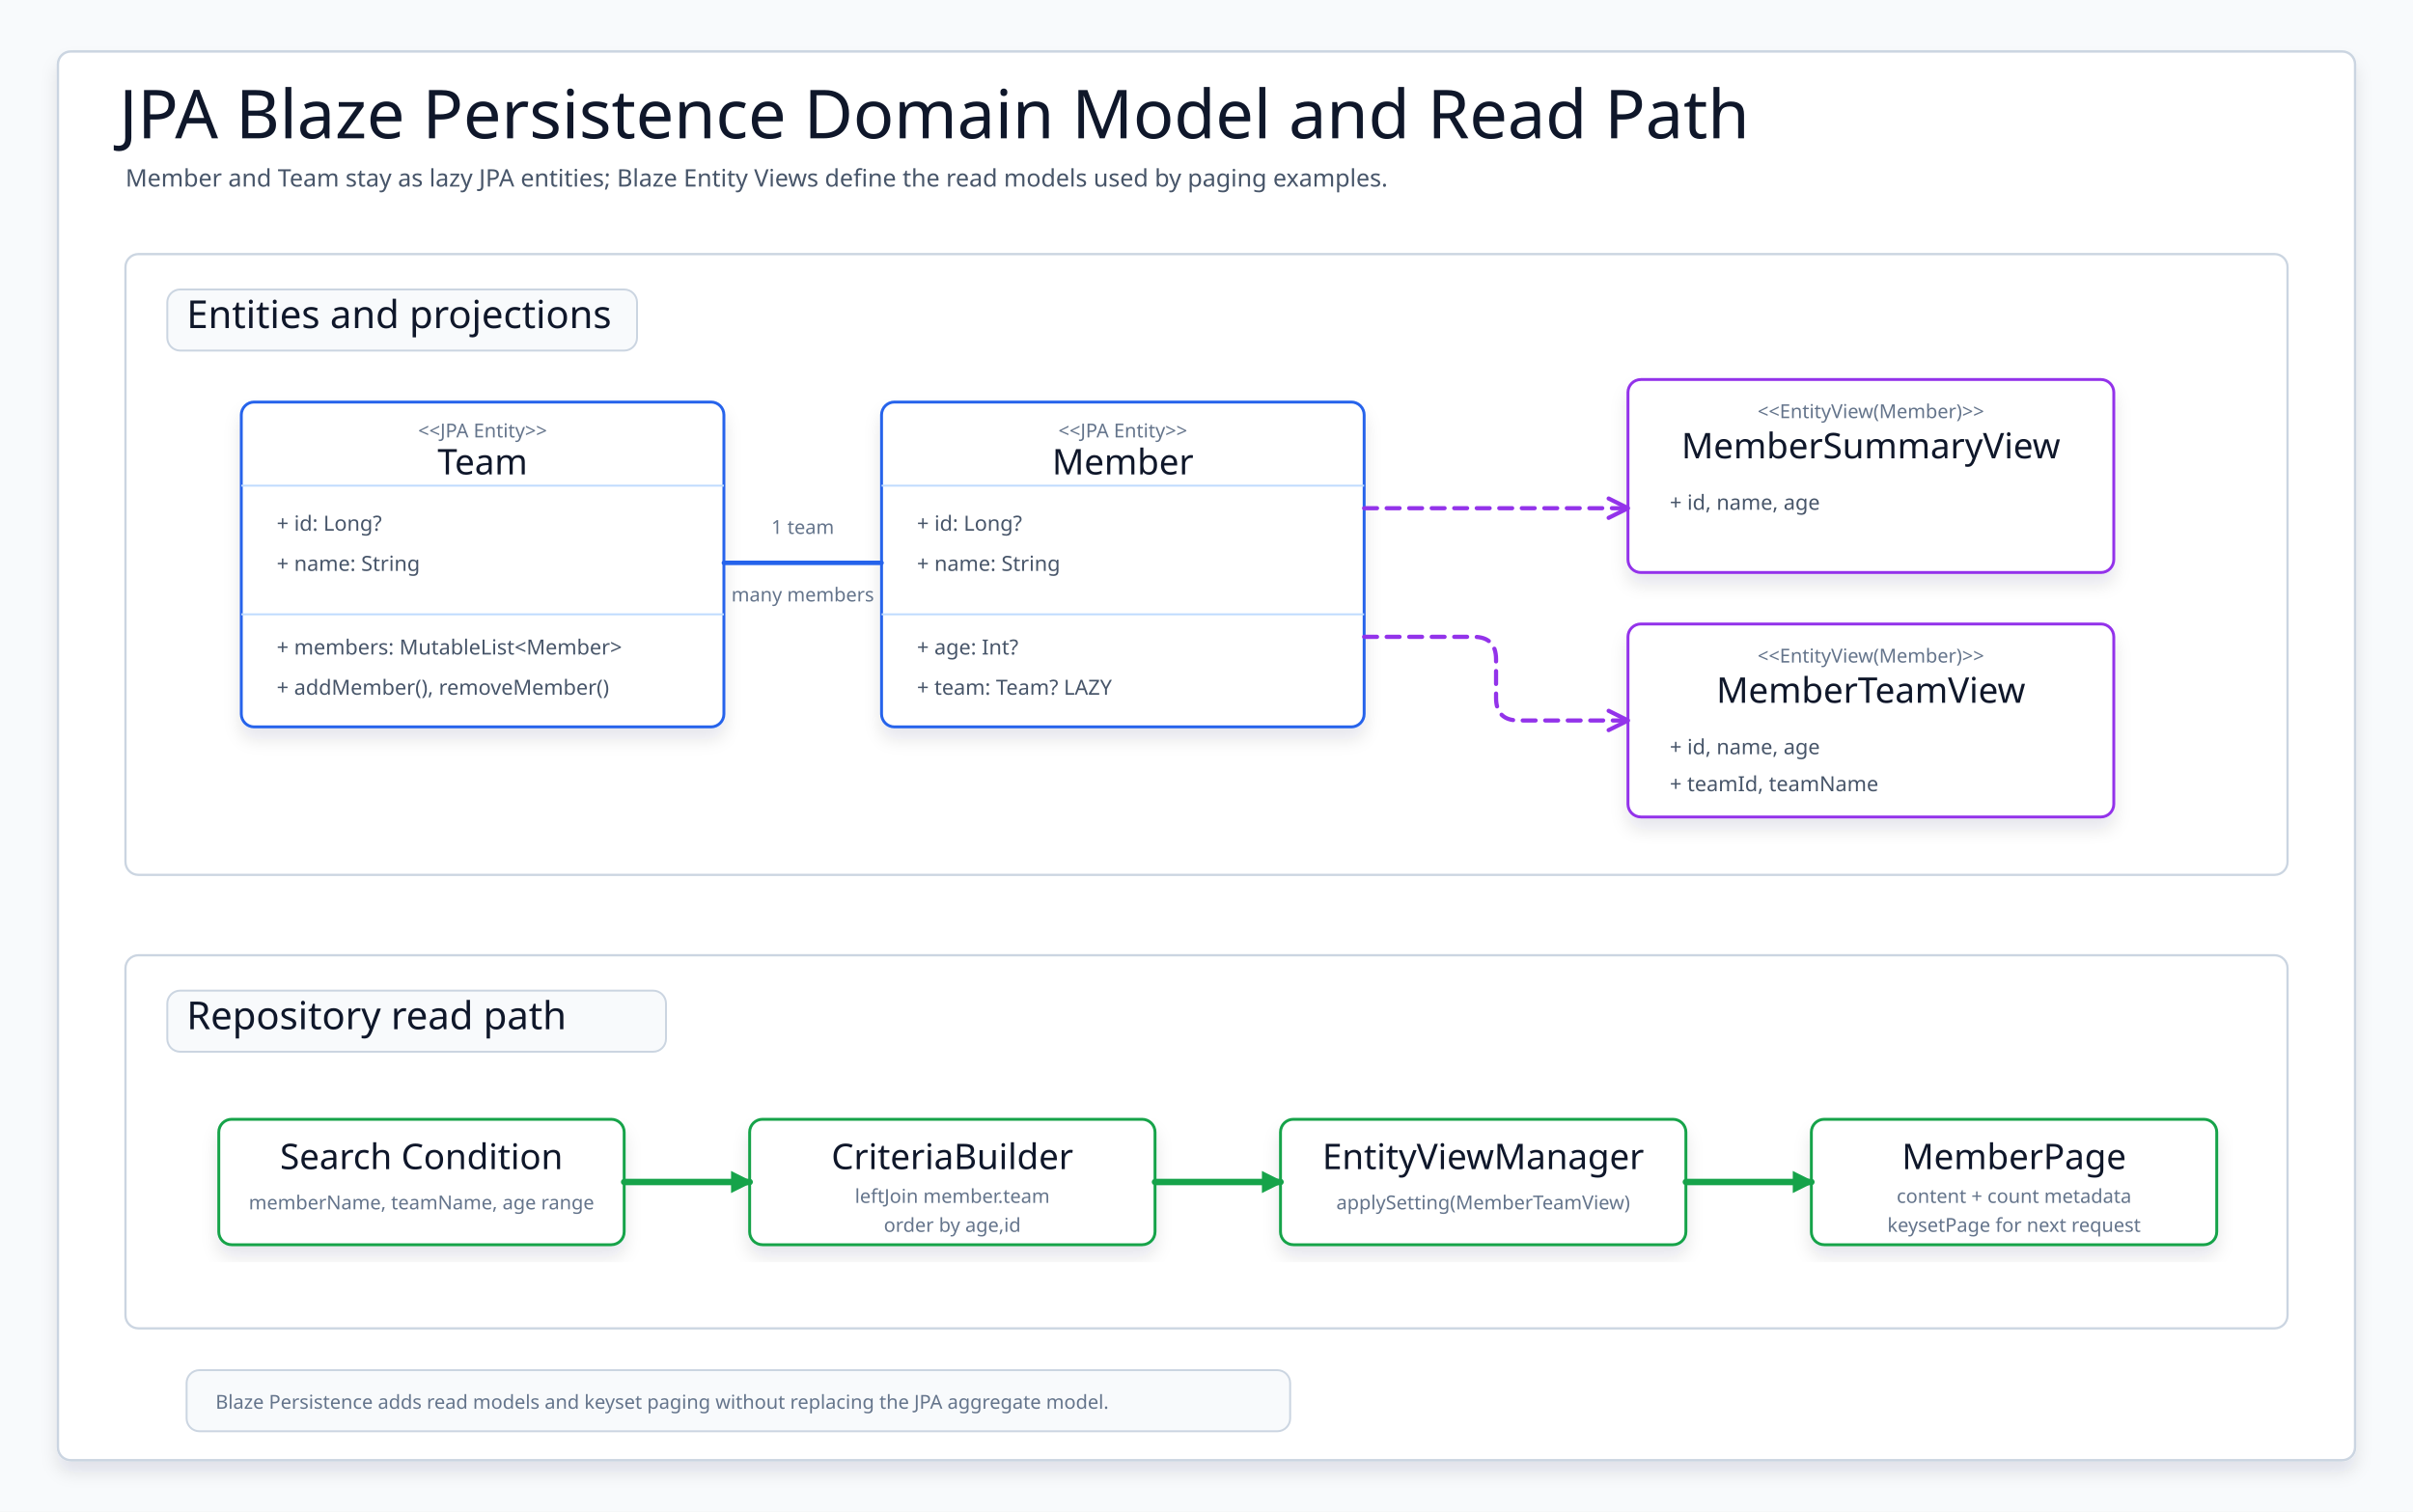
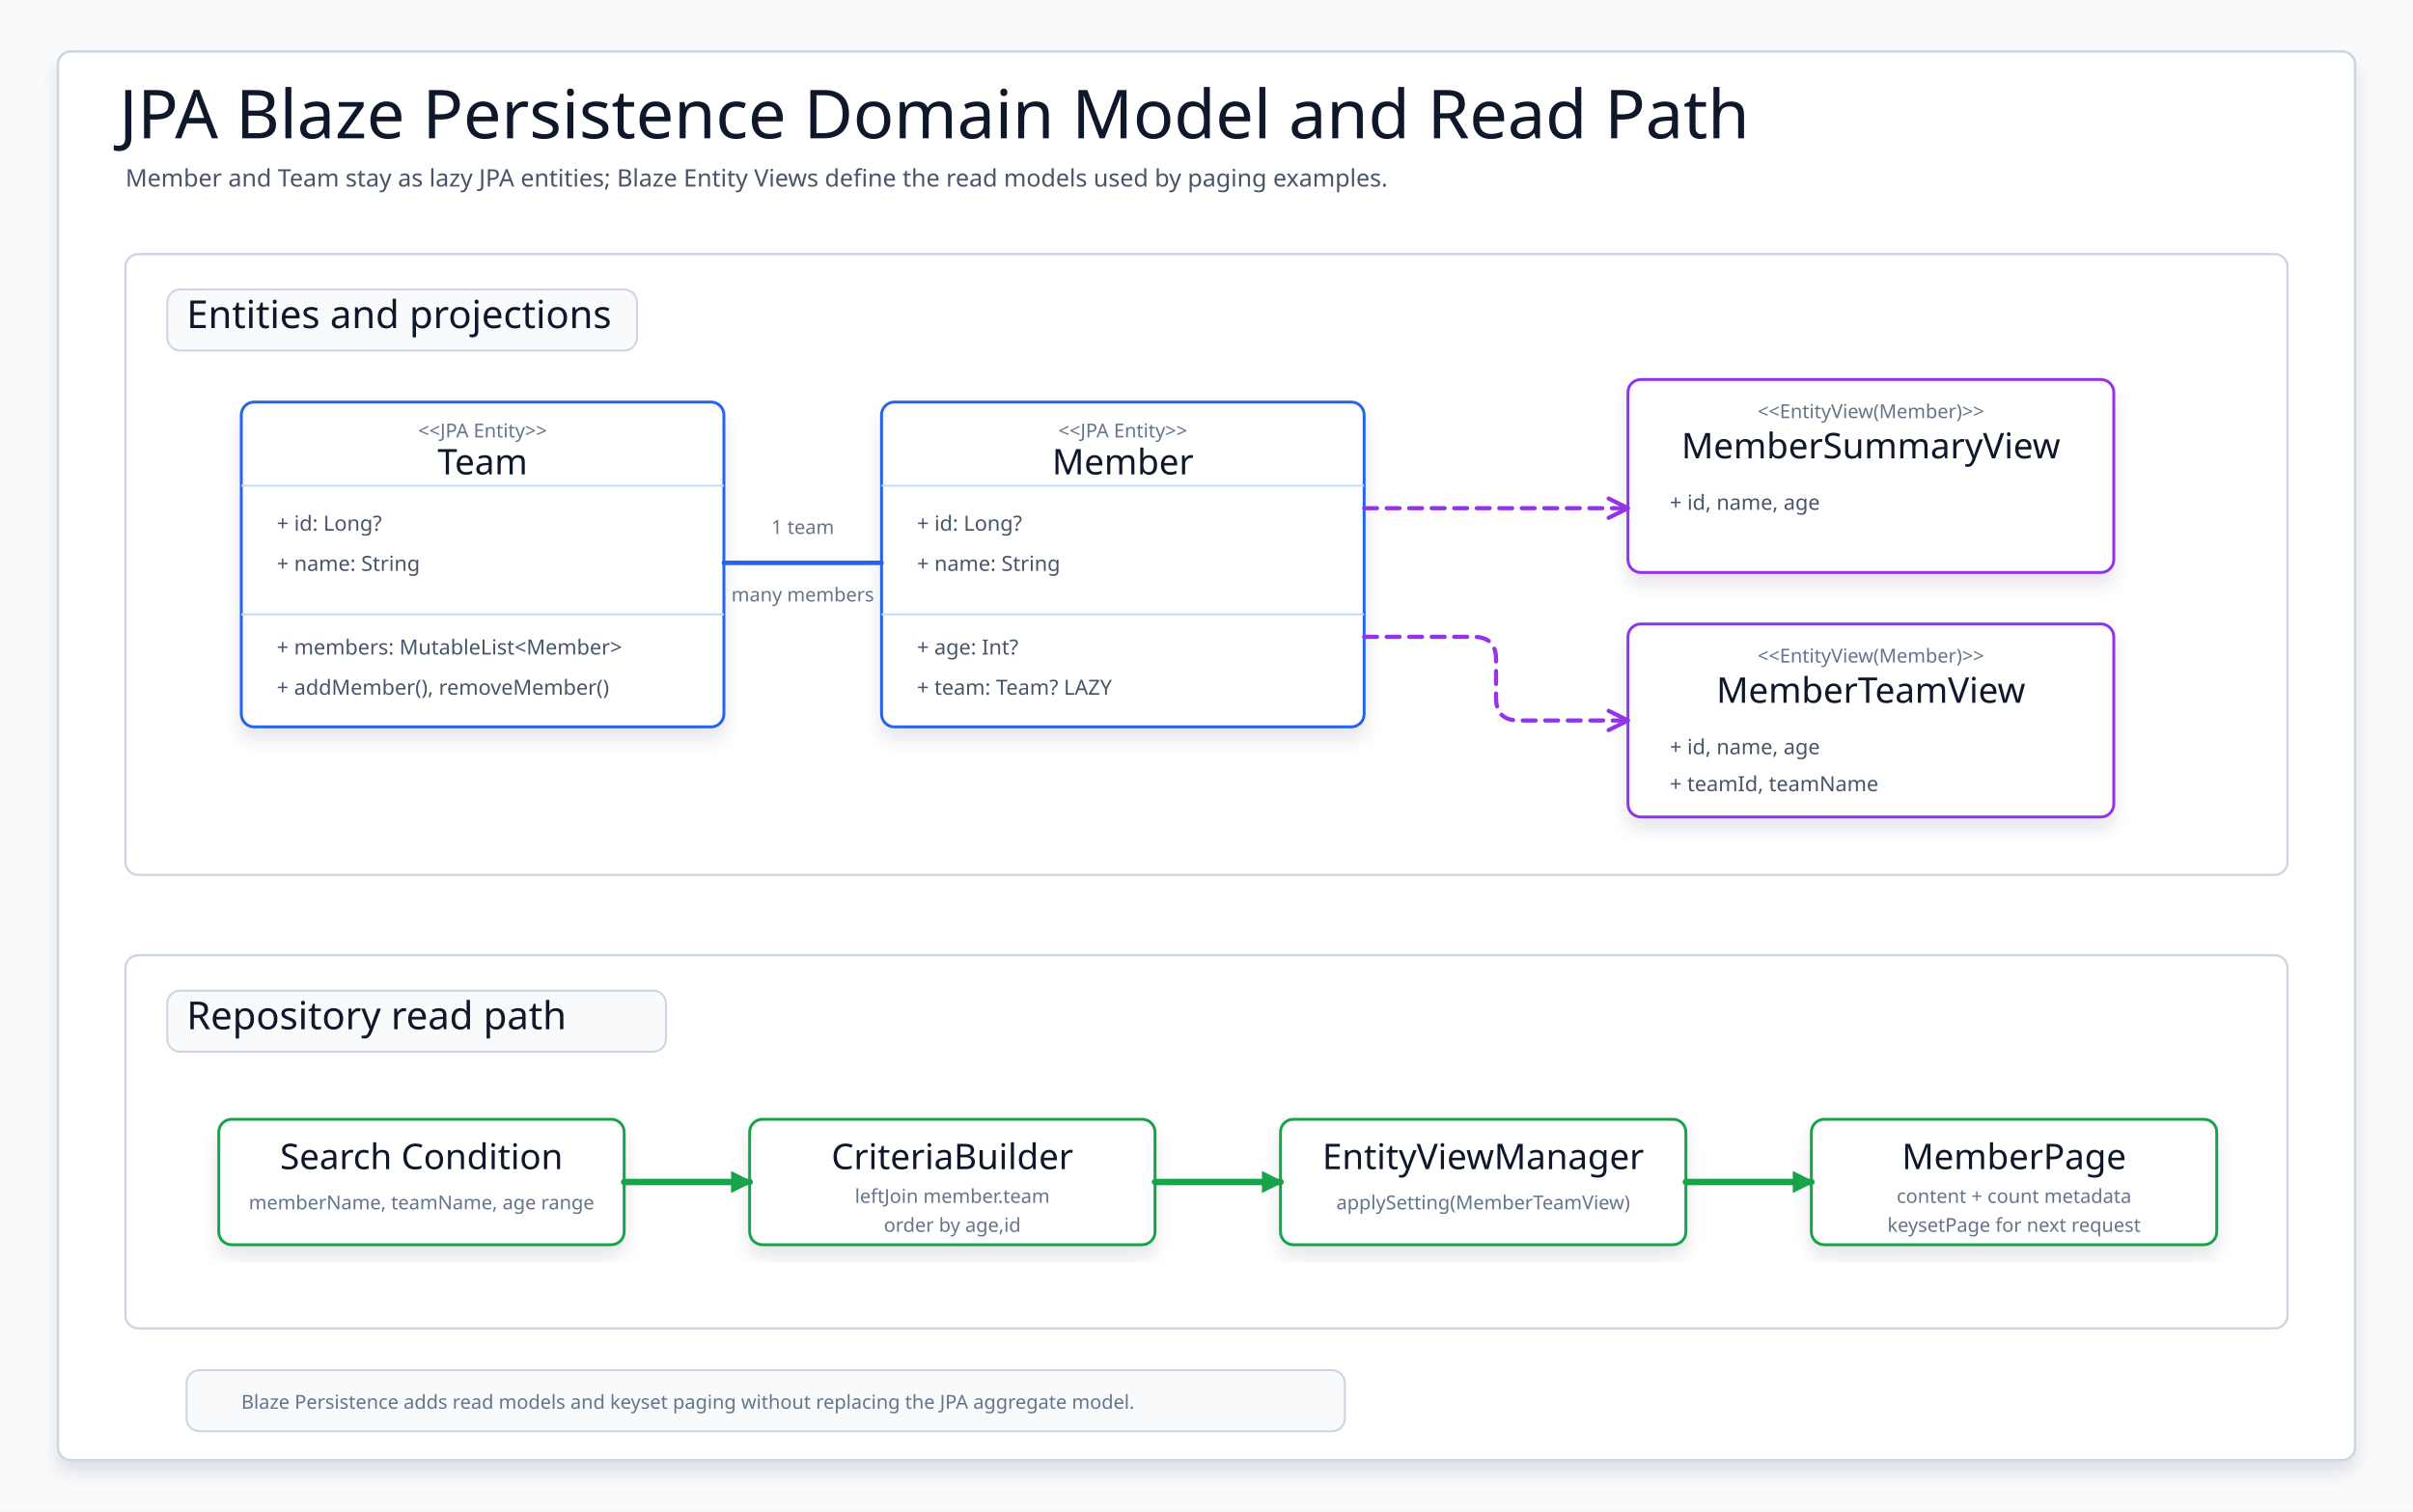
<svg xmlns="http://www.w3.org/2000/svg" width="1500" height="940" viewBox="0 0 1500 940" role="img" aria-label="Blaze Persistence example domain model and read path">
  <defs>
    <filter id="softShadow" x="-8%" y="-10%" width="116%" height="124%">
      <feDropShadow dx="0" dy="7" stdDeviation="5" flood-color="#0f172a" flood-opacity="0.10" />
    </filter>
    <marker id="flowGreen" markerWidth="14" markerHeight="14" refX="12" refY="7" orient="auto" markerUnits="userSpaceOnUse">
      <path d="M 1 1 L 13 7 L 1 13 Z" fill="#16a34a" stroke="#16a34a" stroke-width="1.1" stroke-dasharray="none" style="stroke-dasharray:none" />
    </marker>
    <marker id="openPurple" markerWidth="13" markerHeight="13" refX="11" refY="6.5" orient="auto" markerUnits="userSpaceOnUse">
      <path d="M 2 2 L 11 6.5 L 2 11" fill="none" stroke="#9333ea" stroke-width="2.1" stroke-linecap="round" stroke-linejoin="round" stroke-dasharray="none" style="stroke-dasharray:none" />
    </marker>
    <style>
      svg { font-family: "Architects Daughter", "Comic Mono", "Comic Sans MS", ui-sans-serif, system-ui, sans-serif; }
      .canvas { fill: #f8fafc; }
      .frame { fill: #ffffff; stroke: #cbd5e1; stroke-width: 1.5; filter: url(#softShadow); }
      .title { font-family: "Architects Daughter"; font-size: 42px; fill: #0f172a; }
      .subtitle { font-family: "Comic Mono"; font-size: 15px; fill: #475569; }
      .panel { fill: #ffffff; stroke: #cbd5e1; stroke-width: 1.4; }
      .chip { fill: #f8fafc; stroke: #cbd5e1; stroke-width: 1.2; }
      .panelTitle { font-family: "Architects Daughter"; font-size: 24px; fill: #0f172a; }
      .classBox { fill: #ffffff; stroke-width: 1.8; filter: url(#softShadow); }
      .entity { stroke: #2563eb; }
      .view { stroke: #9333ea; }
      .flowBox { stroke: #16a34a; }
      .classTitle { font-family: "Architects Daughter"; font-size: 22px; fill: #0f172a; }
      .stereo { font-family: "Comic Mono"; font-size: 12px; fill: #64748b; }
      .attr { font-family: "Comic Mono"; font-size: 13px; fill: #475569; }
      .small { font-family: "Comic Mono"; font-size: 12px; fill: #64748b; }
      .assoc { fill: none; stroke: #2563eb; stroke-width: 2.8; stroke-linecap: round; stroke-linejoin: round; }
      .map { fill: none; stroke: #9333ea; stroke-width: 2.6; stroke-dasharray: 8 6; stroke-linecap: round; stroke-linejoin: round; marker-end: url(#openPurple); }
      .flow { fill: none; stroke: #16a34a; stroke-width: 4.0; stroke-linecap: round; stroke-linejoin: round; marker-end: url(#flowGreen); }
      .label { font-family: "Comic Mono"; font-size: 12px; fill: #334155; }
    </style>
  </defs>
  <rect class="canvas" width="1500" height="940" />
  <rect class="frame" x="36" y="32" width="1428" height="876" rx="8" />
  <text class="title" x="74" y="86">JPA Blaze Persistence Domain Model and Read Path</text>
  <text class="subtitle" x="78" y="116">Member and Team stay as lazy JPA entities; Blaze Entity Views define the read models used by paging examples.</text>
  <rect class="panel" x="78" y="158" width="1344" height="386" rx="8" />
  <rect class="chip" x="104" y="180" width="292" height="38" rx="8" />
  <text class="panelTitle" x="116" y="204">Entities and projections</text>
  <g id="team">
    <rect class="classBox entity" x="150" y="250" width="300" height="202" rx="8" />
    <line x1="150" y1="302" x2="450" y2="302" stroke="#bfdbfe" stroke-width="1.2" />
    <line x1="150" y1="382" x2="450" y2="382" stroke="#bfdbfe" stroke-width="1.2" />
    <text class="stereo" x="300" y="272" text-anchor="middle">&lt;&lt;JPA Entity&gt;&gt;</text>
    <text class="classTitle" x="300" y="295" text-anchor="middle">Team</text>
    <text class="attr" x="172" y="330">+ id: Long?</text>
    <text class="attr" x="172" y="355">+ name: String</text>
    <text class="attr" x="172" y="407">+ members: MutableList&lt;Member&gt;</text>
    <text class="attr" x="172" y="432">+ addMember(), removeMember()</text>
  </g>
  <g id="member">
    <rect class="classBox entity" x="548" y="250" width="300" height="202" rx="8" />
    <line x1="548" y1="302" x2="848" y2="302" stroke="#bfdbfe" stroke-width="1.2" />
    <line x1="548" y1="382" x2="848" y2="382" stroke="#bfdbfe" stroke-width="1.2" />
    <text class="stereo" x="698" y="272" text-anchor="middle">&lt;&lt;JPA Entity&gt;&gt;</text>
    <text class="classTitle" x="698" y="295" text-anchor="middle">Member</text>
    <text class="attr" x="570" y="330">+ id: Long?</text>
    <text class="attr" x="570" y="355">+ name: String</text>
    <text class="attr" x="570" y="407">+ age: Int?</text>
    <text class="attr" x="570" y="432">+ team: Team? LAZY</text>
  </g>
  <path class="assoc" d="M 450 350 H 548" />
  <text class="small" x="499" y="332" text-anchor="middle">1 team</text>
  <text class="small" x="499" y="374" text-anchor="middle">many members</text>
  <g id="summaryView">
    <rect class="classBox view" x="1012" y="236" width="302" height="120" rx="8" fill="#faf5ff" />
    <text class="stereo" x="1163" y="260" text-anchor="middle">&lt;&lt;EntityView(Member)&gt;&gt;</text>
    <text class="classTitle" x="1163" y="285" text-anchor="middle">MemberSummaryView</text>
    <text class="attr" x="1038" y="317">+ id, name, age</text>
  </g>
  <g id="teamView">
    <rect class="classBox view" x="1012" y="388" width="302" height="120" rx="8" fill="#faf5ff" />
    <text class="stereo" x="1163" y="412" text-anchor="middle">&lt;&lt;EntityView(Member)&gt;&gt;</text>
    <text class="classTitle" x="1163" y="437" text-anchor="middle">MemberTeamView</text>
    <text class="attr" x="1038" y="469">+ id, name, age</text>
    <text class="attr" x="1038" y="492">+ teamId, teamName</text>
  </g>
  <path class="map" d="M 848 316 H 1012" style="marker-end:none" />
  <polyline points="1000,322 1012,316 1000,310" fill="none" stroke="#9333ea" stroke-width="2.6" stroke-linecap="round" stroke-linejoin="round" stroke-dasharray="none" style="stroke-dasharray:none!important" data-direct-solid-head="true" />
  <path class="map" d="M 848 396 L 916 396 Q 930 396 930 410 L 930 434 Q 930 448 944 448 L 1012 448" style="marker-end:none" />
  <polyline points="1000,454 1012,448 1000,442" fill="none" stroke="#9333ea" stroke-width="2.6" stroke-linecap="round" stroke-linejoin="round" stroke-dasharray="none" style="stroke-dasharray:none!important" data-direct-solid-head="true" />
  <rect class="panel" x="78" y="594" width="1344" height="232" rx="8" />
  <rect class="chip" x="104" y="616" width="310" height="38" rx="8" />
  <text class="panelTitle" x="116" y="640">Repository read path</text>
  <g id="condition">
    <rect class="classBox flowBox" x="136" y="696" width="252" height="78" rx="8" fill="#f0fdf4" />
    <text class="classTitle" x="262" y="727" text-anchor="middle">Search Condition</text>
    <text class="small" x="262" y="752" text-anchor="middle">memberName, teamName, age range</text>
  </g>
  <g id="criteria">
    <rect class="classBox flowBox" x="466" y="696" width="252" height="78" rx="8" fill="#f0fdf4" />
    <text class="classTitle" x="592" y="727" text-anchor="middle">CriteriaBuilder</text>
    <text class="small" x="592" y="748" text-anchor="middle">leftJoin member.team</text>
    <text class="small" x="592" y="766" text-anchor="middle">order by age,id</text>
  </g>
  <g id="evm">
    <rect class="classBox flowBox" x="796" y="696" width="252" height="78" rx="8" fill="#dcfce7" />
    <text class="classTitle" x="922" y="727" text-anchor="middle">EntityViewManager</text>
    <text class="small" x="922" y="752" text-anchor="middle">applySetting(MemberTeamView)</text>
  </g>
  <g id="page">
    <rect class="classBox flowBox" x="1126" y="696" width="252" height="78" rx="8" fill="#f0fdf4" />
    <text class="classTitle" x="1252" y="727" text-anchor="middle">MemberPage</text>
    <text class="small" x="1252" y="748" text-anchor="middle">content + count metadata</text>
    <text class="small" x="1252" y="766" text-anchor="middle">keysetPage for next request</text>
  </g>
  <path class="flow" d="M 388 735 H 466" />
  <path class="flow" d="M 718 735 H 796" />
  <path class="flow" d="M 1048 735 H 1126" />
  <g transform="translate(116 852)">
-     <rect class="chip" x="0" y="0" width="686" height="38" rx="8" />
-     <text class="small" x="18" y="24">Blaze Persistence adds read models and keyset paging without replacing the JPA aggregate model.</text>
+     <rect class="chip" x="0" y="0" width="720" height="38" rx="8" />
+     <text class="small" x="34" y="24">Blaze Persistence adds read models and keyset paging without replacing the JPA aggregate model.</text>
  </g>
</svg>
